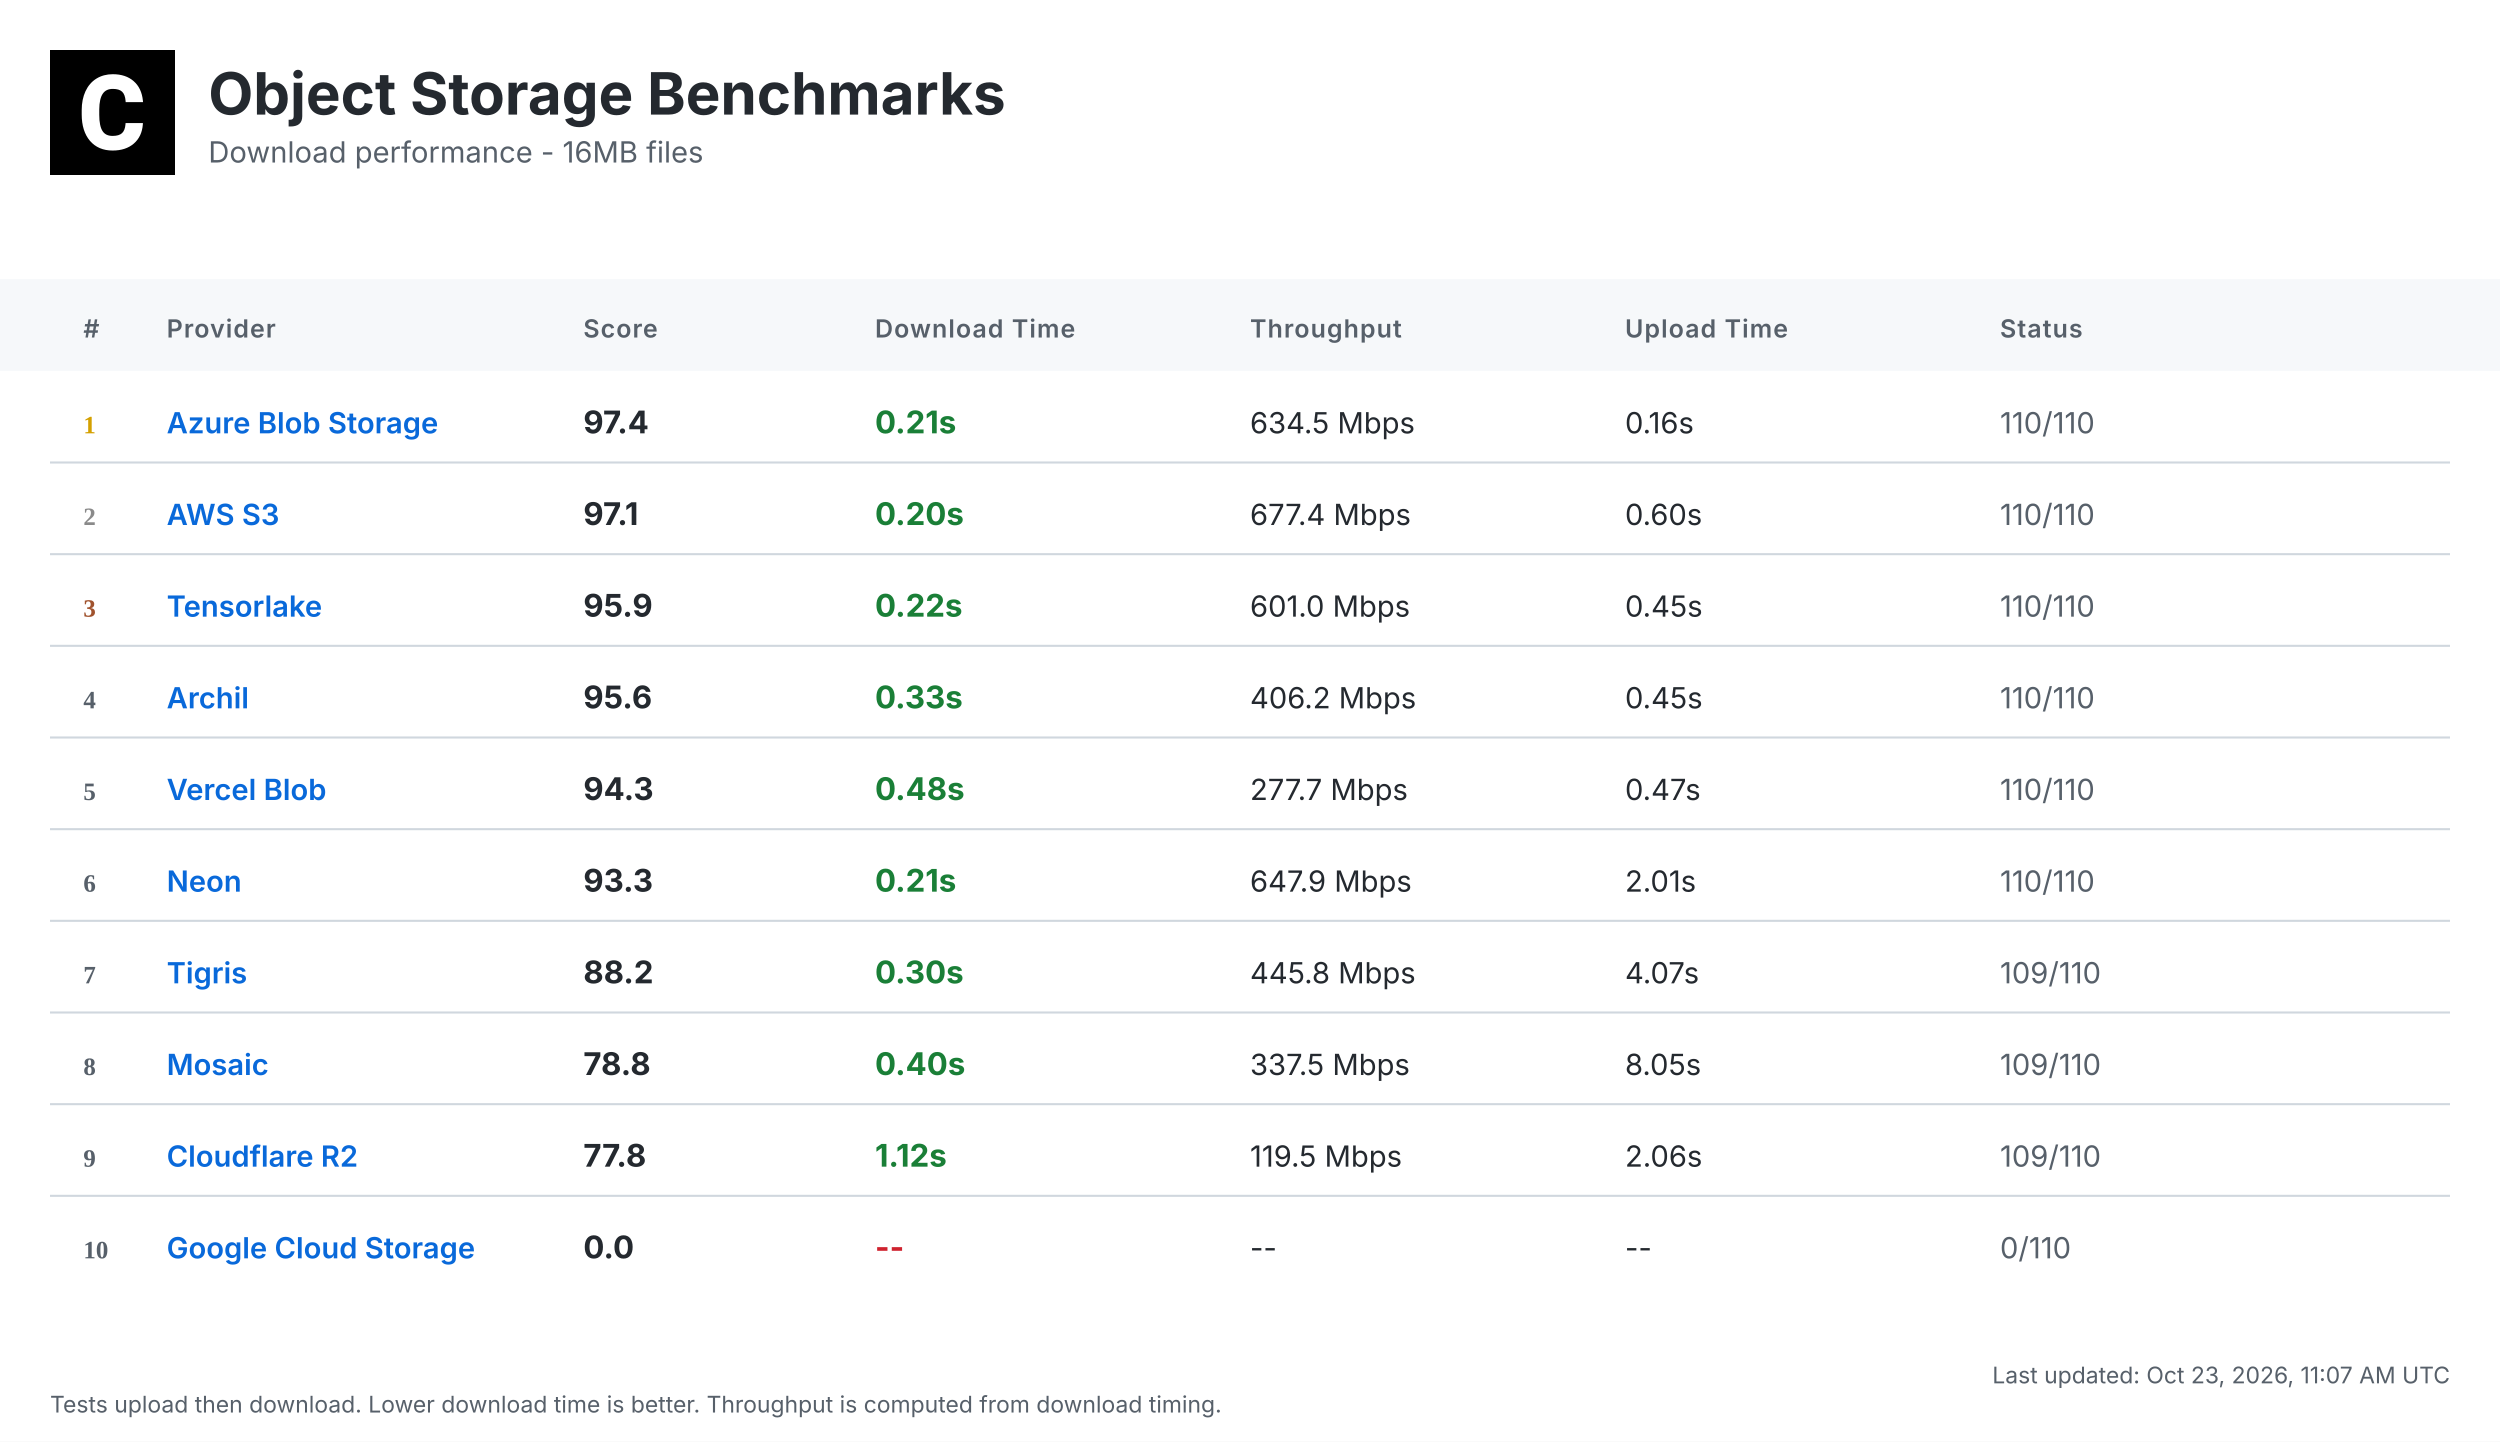
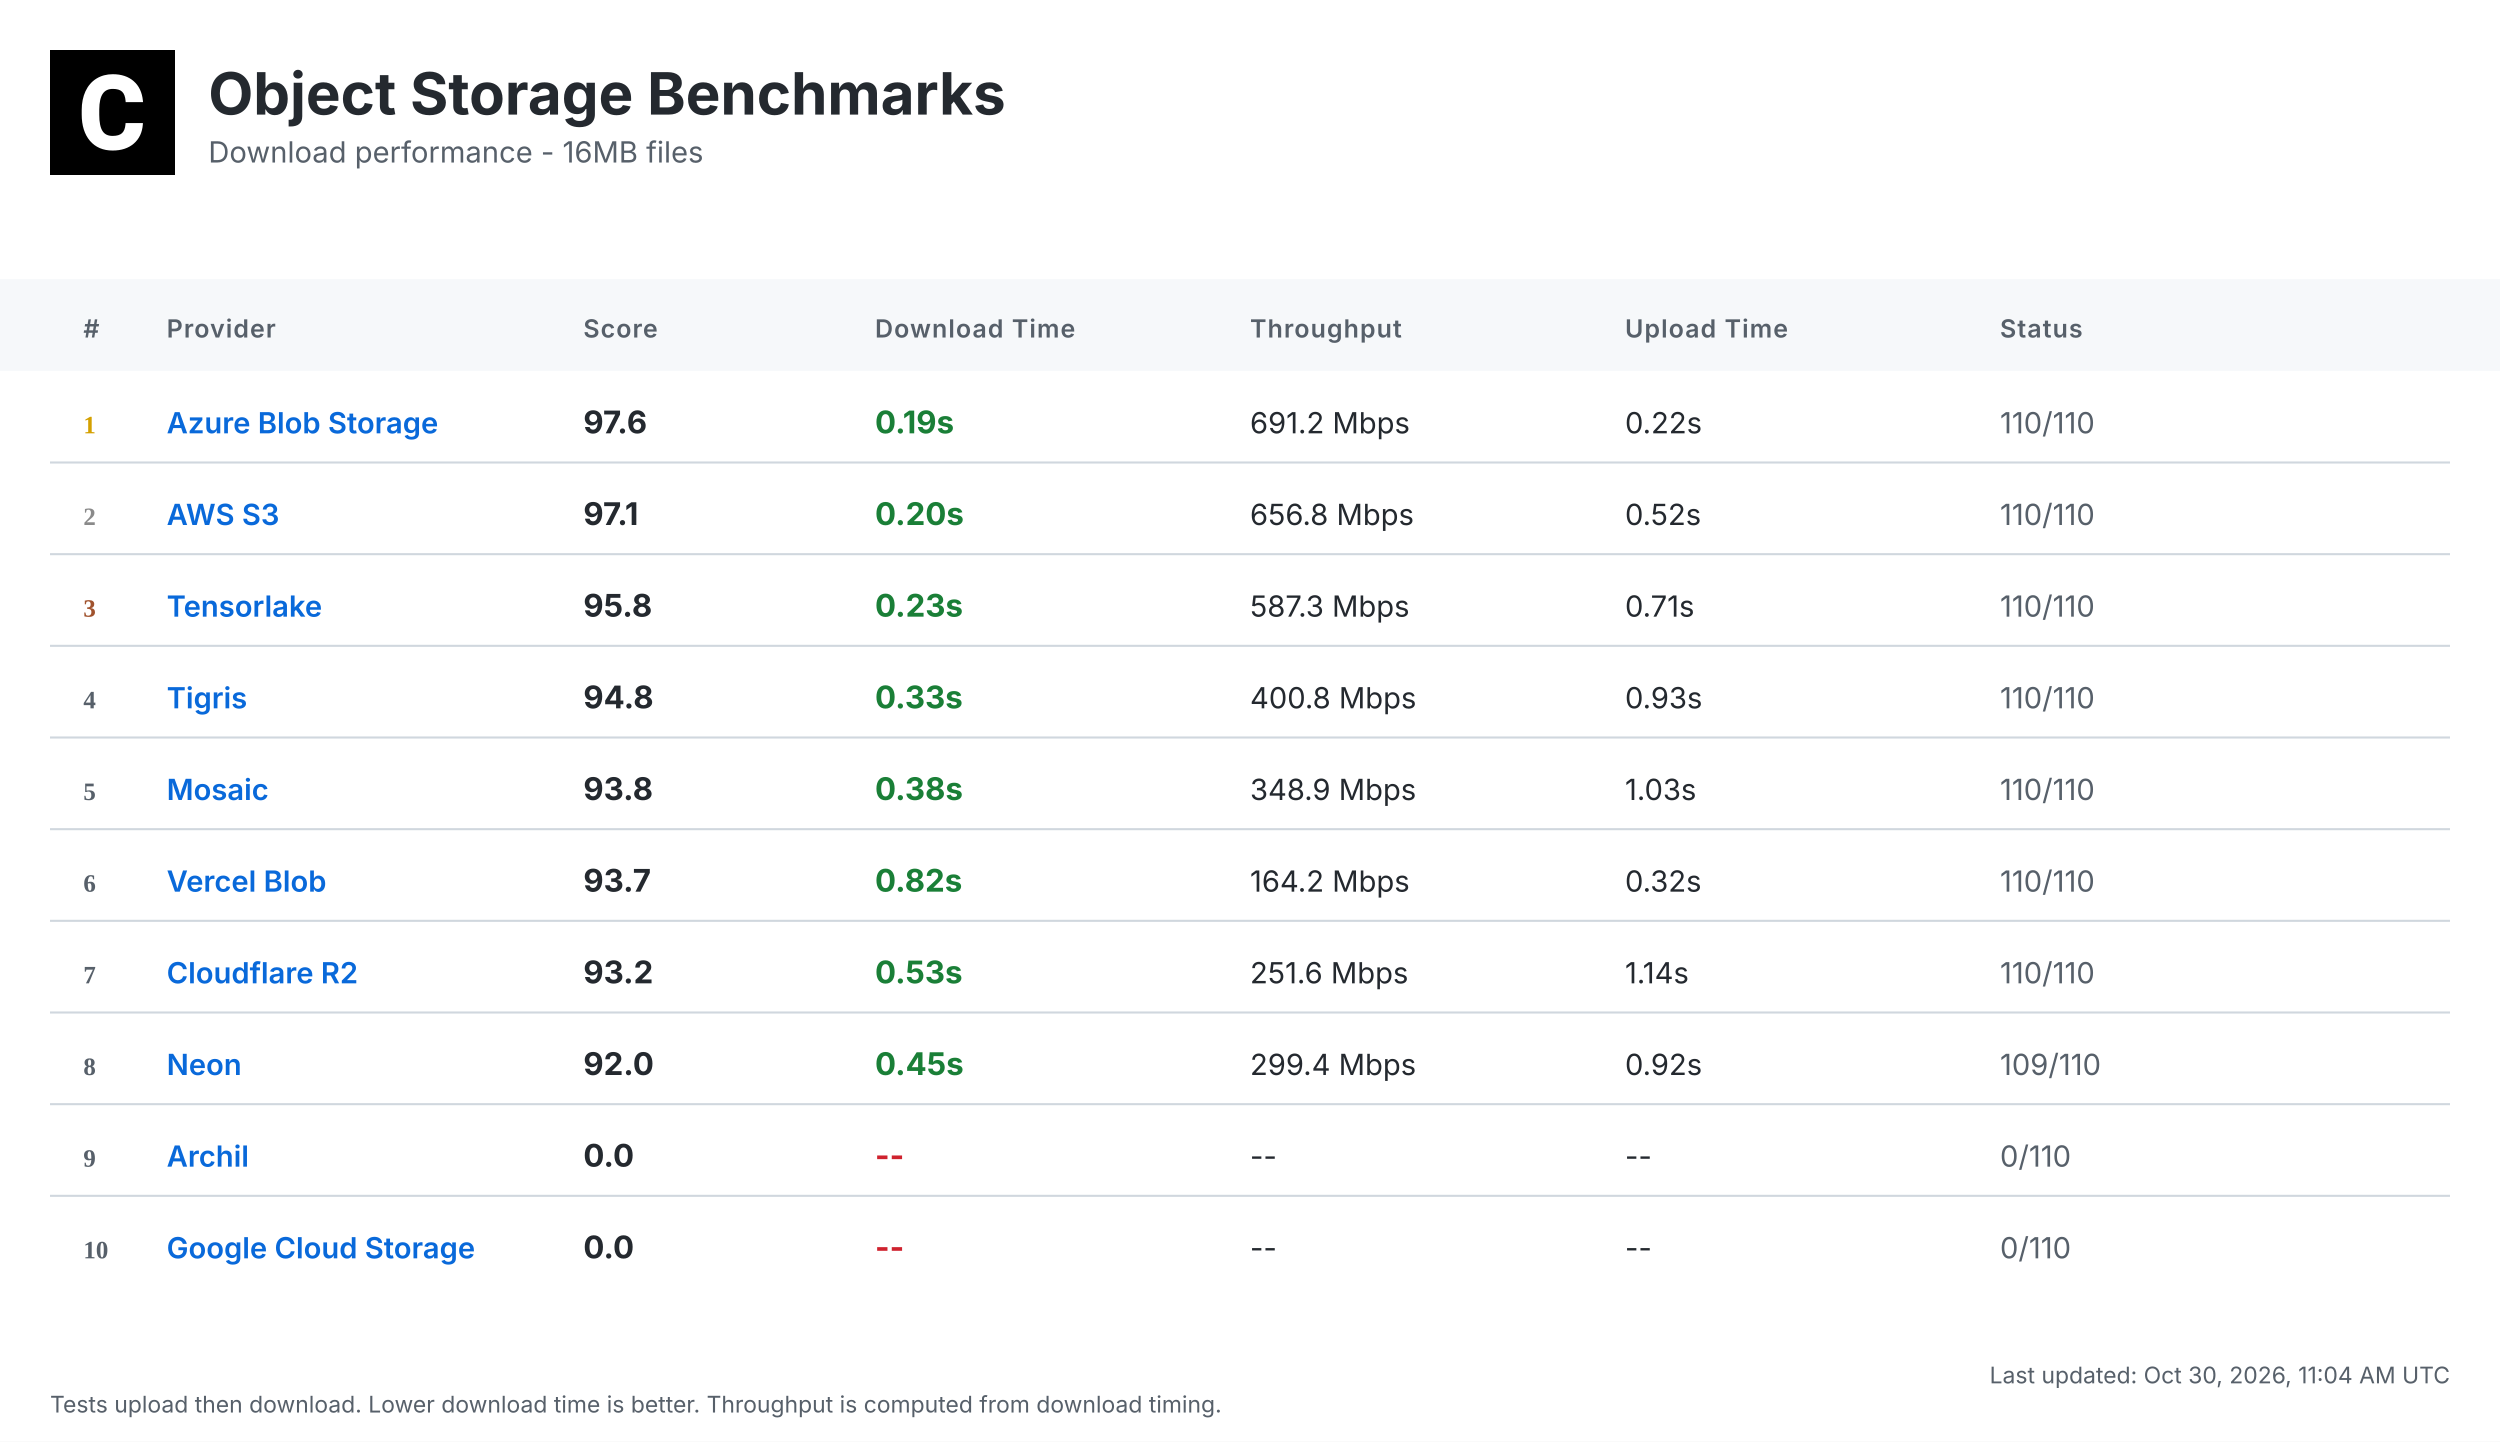
<svg xmlns="http://www.w3.org/2000/svg" width="1200" height="692" viewBox="0 0 1200 692">
  <defs>
    <linearGradient id="headerGrad" x1="0%" y1="0%" x2="100%" y2="100%">
      <stop offset="0%" style="stop-color:#f6f8fa;stop-opacity:1" />
      <stop offset="100%" style="stop-color:#ffffff;stop-opacity:1" />
    </linearGradient>
  </defs>
  <style>
    .bg { fill: #ffffff; }
    .header-bg { fill: url(#headerGrad); }
    .table-header-bg { fill: #f6f8fa; }
    .table-header { font: 600 12px 'Inter', 'SF Pro Display', -apple-system, BlinkMacSystemFont, 'Segoe UI', Roboto, Helvetica, Arial, sans-serif; fill: #57606a; text-transform: uppercase; letter-spacing: 0.5px; }
    .row { font: 14px 'Inter', 'SF Pro Display', -apple-system, BlinkMacSystemFont, 'Segoe UI', Roboto, Helvetica, Arial, sans-serif; fill: #24292f; }
    .rank { font-weight: 700; fill: #57606a; }
    .rank-1 { fill: #d4a000; }
    .rank-2 { fill: #8a8a8a; }
    .rank-3 { fill: #a0522d; }
    .provider { font-weight: 600; fill: #0969da; }
    .download { font-weight: 700; font-size: 15px; }
    .fast { fill: #1a7f37; }
    .medium { fill: #9a6700; }
    .slow { fill: #cf222e; }
    .status { fill: #57606a; }
    .divider { stroke: #d0d7de; stroke-width: 1; }
    .timestamp { font: 11px 'Inter', 'SF Pro Display', -apple-system, BlinkMacSystemFont, 'Segoe UI', Roboto, Helvetica, Arial, sans-serif; fill: #57606a; }
    .title { font: bold 28px 'Inter', 'SF Pro Display', -apple-system, BlinkMacSystemFont, 'Segoe UI', Roboto, Helvetica, Arial, sans-serif; fill: #24292f; }
    .subtitle { font: 14px 'Inter', 'SF Pro Display', -apple-system, BlinkMacSystemFont, 'Segoe UI', Roboto, Helvetica, Arial, sans-serif; fill: #57606a; }
  </style>
  <rect class="bg" width="1200" height="692" />
  <g transform="translate(24, 24)">
    <rect width="60" height="60" fill="#000000" />
    <g transform="scale(0.035) translate(0, 0)">
      <path fill="#ffffff" d="M1036.26,1002.28h237.87l-.93,19.09c-8.38,110.32-49.81,198.3-123.82,262.07-73.09,63.31-170.84,95.43-290.48,95.43-130.81,0-235.55-44.69-311.43-133.6-74.48-87.98-112.65-209.48-112.65-361.23v-60.51c0-96.83,17.7-183.41,51.68-257.43,34.91-74.95,85.19-133.61,149.89-173.63,64.7-40.04,140.12-60.52,225.3-60.52,117.77,0,214.13,32.12,286.29,95.9,72.62,63.3,114.98,153.61,126.15,267.67l1.86,19.08h-238.34l-.93-15.83c-4.65-59.11-20.95-101.94-47.95-127.08-27-25.6-69.83-38.17-127.08-38.17-61.91,0-107.06,20.95-137.33,65.17-31.65,45.15-47.94,117.77-48.87,215.53v74.48c0,102.41,15.36,177.83,45.62,223.91,28.86,44.22,74.01,65.63,137.79,65.63,58.19,0,101.48-12.57,128.95-38.17,26.99-25.14,43.29-66.1,47.48-121.5l.93-16.3Z" />
    </g>
  </g>
  <text class="title" x="100" y="55">Object Storage Benchmarks</text>
  <text class="subtitle" x="100" y="78">Download performance - 16MB files</text>
  <rect class="table-header-bg" y="134" width="1200" height="44" />
  <text class="table-header" x="40" y="162">#</text>
  <text class="table-header" x="80" y="162">Provider</text>
  <text class="table-header" x="280" y="162">Score</text>
  <text class="table-header" x="420" y="162">Download Time</text>
  <text class="table-header" x="600" y="162">Throughput</text>
  <text class="table-header" x="780" y="162">Upload Time</text>
  <text class="table-header" x="960" y="162">Status</text>
  <text class="rank rank-1" x="40" y="208">1</text>
  <text class="row provider" x="80" y="208">Azure Blob Storage</text>
-   <text class="row download" x="280" y="208">97.4</text>
-   <text class="row download fast" x="420" y="208">0.21s</text>
-   <text class="row" x="600" y="208">634.5 Mbps</text>
-   <text class="row" x="780" y="208">0.16s</text>
+   <text class="row download" x="280" y="208">97.6</text>
+   <text class="row download fast" x="420" y="208">0.19s</text>
+   <text class="row" x="600" y="208">691.2 Mbps</text>
+   <text class="row" x="780" y="208">0.22s</text>
  <text class="row status" x="960" y="208">110/110</text>
  <line class="divider" x1="24" y1="222" x2="1176" y2="222" />
  <text class="rank rank-2" x="40" y="252">2</text>
  <text class="row provider" x="80" y="252">AWS S3</text>
  <text class="row download" x="280" y="252">97.1</text>
  <text class="row download fast" x="420" y="252">0.20s</text>
-   <text class="row" x="600" y="252">677.4 Mbps</text>
-   <text class="row" x="780" y="252">0.60s</text>
+   <text class="row" x="600" y="252">656.8 Mbps</text>
+   <text class="row" x="780" y="252">0.52s</text>
  <text class="row status" x="960" y="252">110/110</text>
  <line class="divider" x1="24" y1="266" x2="1176" y2="266" />
  <text class="rank rank-3" x="40" y="296">3</text>
  <text class="row provider" x="80" y="296">Tensorlake</text>
-   <text class="row download" x="280" y="296">95.9</text>
-   <text class="row download fast" x="420" y="296">0.22s</text>
-   <text class="row" x="600" y="296">601.0 Mbps</text>
-   <text class="row" x="780" y="296">0.45s</text>
+   <text class="row download" x="280" y="296">95.8</text>
+   <text class="row download fast" x="420" y="296">0.23s</text>
+   <text class="row" x="600" y="296">587.3 Mbps</text>
+   <text class="row" x="780" y="296">0.71s</text>
  <text class="row status" x="960" y="296">110/110</text>
  <line class="divider" x1="24" y1="310" x2="1176" y2="310" />
  <text class="rank" x="40" y="340">4</text>
-   <text class="row provider" x="80" y="340">Archil</text>
-   <text class="row download" x="280" y="340">95.6</text>
+   <text class="row provider" x="80" y="340">Tigris</text>
+   <text class="row download" x="280" y="340">94.8</text>
  <text class="row download fast" x="420" y="340">0.33s</text>
-   <text class="row" x="600" y="340">406.2 Mbps</text>
-   <text class="row" x="780" y="340">0.45s</text>
+   <text class="row" x="600" y="340">400.8 Mbps</text>
+   <text class="row" x="780" y="340">0.93s</text>
  <text class="row status" x="960" y="340">110/110</text>
  <line class="divider" x1="24" y1="354" x2="1176" y2="354" />
  <text class="rank" x="40" y="384">5</text>
-   <text class="row provider" x="80" y="384">Vercel Blob</text>
-   <text class="row download" x="280" y="384">94.3</text>
-   <text class="row download fast" x="420" y="384">0.48s</text>
-   <text class="row" x="600" y="384">277.7 Mbps</text>
-   <text class="row" x="780" y="384">0.47s</text>
+   <text class="row provider" x="80" y="384">Mosaic</text>
+   <text class="row download" x="280" y="384">93.8</text>
+   <text class="row download fast" x="420" y="384">0.38s</text>
+   <text class="row" x="600" y="384">348.9 Mbps</text>
+   <text class="row" x="780" y="384">1.03s</text>
  <text class="row status" x="960" y="384">110/110</text>
  <line class="divider" x1="24" y1="398" x2="1176" y2="398" />
  <text class="rank" x="40" y="428">6</text>
-   <text class="row provider" x="80" y="428">Neon</text>
-   <text class="row download" x="280" y="428">93.3</text>
-   <text class="row download fast" x="420" y="428">0.21s</text>
-   <text class="row" x="600" y="428">647.9 Mbps</text>
-   <text class="row" x="780" y="428">2.01s</text>
+   <text class="row provider" x="80" y="428">Vercel Blob</text>
+   <text class="row download" x="280" y="428">93.7</text>
+   <text class="row download fast" x="420" y="428">0.82s</text>
+   <text class="row" x="600" y="428">164.2 Mbps</text>
+   <text class="row" x="780" y="428">0.32s</text>
  <text class="row status" x="960" y="428">110/110</text>
  <line class="divider" x1="24" y1="442" x2="1176" y2="442" />
  <text class="rank" x="40" y="472">7</text>
-   <text class="row provider" x="80" y="472">Tigris</text>
-   <text class="row download" x="280" y="472">88.2</text>
-   <text class="row download fast" x="420" y="472">0.30s</text>
-   <text class="row" x="600" y="472">445.8 Mbps</text>
-   <text class="row" x="780" y="472">4.07s</text>
-   <text class="row status" x="960" y="472">109/110</text>
+   <text class="row provider" x="80" y="472">Cloudflare R2</text>
+   <text class="row download" x="280" y="472">93.2</text>
+   <text class="row download fast" x="420" y="472">0.53s</text>
+   <text class="row" x="600" y="472">251.6 Mbps</text>
+   <text class="row" x="780" y="472">1.14s</text>
+   <text class="row status" x="960" y="472">110/110</text>
  <line class="divider" x1="24" y1="486" x2="1176" y2="486" />
  <text class="rank" x="40" y="516">8</text>
-   <text class="row provider" x="80" y="516">Mosaic</text>
-   <text class="row download" x="280" y="516">78.8</text>
-   <text class="row download fast" x="420" y="516">0.40s</text>
-   <text class="row" x="600" y="516">337.5 Mbps</text>
-   <text class="row" x="780" y="516">8.05s</text>
+   <text class="row provider" x="80" y="516">Neon</text>
+   <text class="row download" x="280" y="516">92.0</text>
+   <text class="row download fast" x="420" y="516">0.45s</text>
+   <text class="row" x="600" y="516">299.4 Mbps</text>
+   <text class="row" x="780" y="516">0.92s</text>
  <text class="row status" x="960" y="516">109/110</text>
  <line class="divider" x1="24" y1="530" x2="1176" y2="530" />
  <text class="rank" x="40" y="560">9</text>
-   <text class="row provider" x="80" y="560">Cloudflare R2</text>
-   <text class="row download" x="280" y="560">77.8</text>
-   <text class="row download fast" x="420" y="560">1.12s</text>
-   <text class="row" x="600" y="560">119.5 Mbps</text>
-   <text class="row" x="780" y="560">2.06s</text>
-   <text class="row status" x="960" y="560">109/110</text>
+   <text class="row provider" x="80" y="560">Archil</text>
+   <text class="row download" x="280" y="560">0.0</text>
+   <text class="row download slow" x="420" y="560">--</text>
+   <text class="row" x="600" y="560">--</text>
+   <text class="row" x="780" y="560">--</text>
+   <text class="row status" x="960" y="560">0/110</text>
  <line class="divider" x1="24" y1="574" x2="1176" y2="574" />
  <text class="rank" x="40" y="604">10</text>
  <text class="row provider" x="80" y="604">Google Cloud Storage</text>
  <text class="row download" x="280" y="604">0.0</text>
  <text class="row download slow" x="420" y="604">--</text>
  <text class="row" x="600" y="604">--</text>
  <text class="row" x="780" y="604">--</text>
  <text class="row status" x="960" y="604">0/110</text>
-   <text class="timestamp" x="1176" y="664" text-anchor="end">Last updated: Oct 23, 2026, 11:07 AM UTC</text>
+   <text class="timestamp" x="1176" y="664" text-anchor="end">Last updated: Oct 30, 2026, 11:04 AM UTC</text>
  <text class="timestamp" x="24" y="678">Tests upload then download. Lower download time is better. Throughput is computed from download timing.</text>
</svg>
